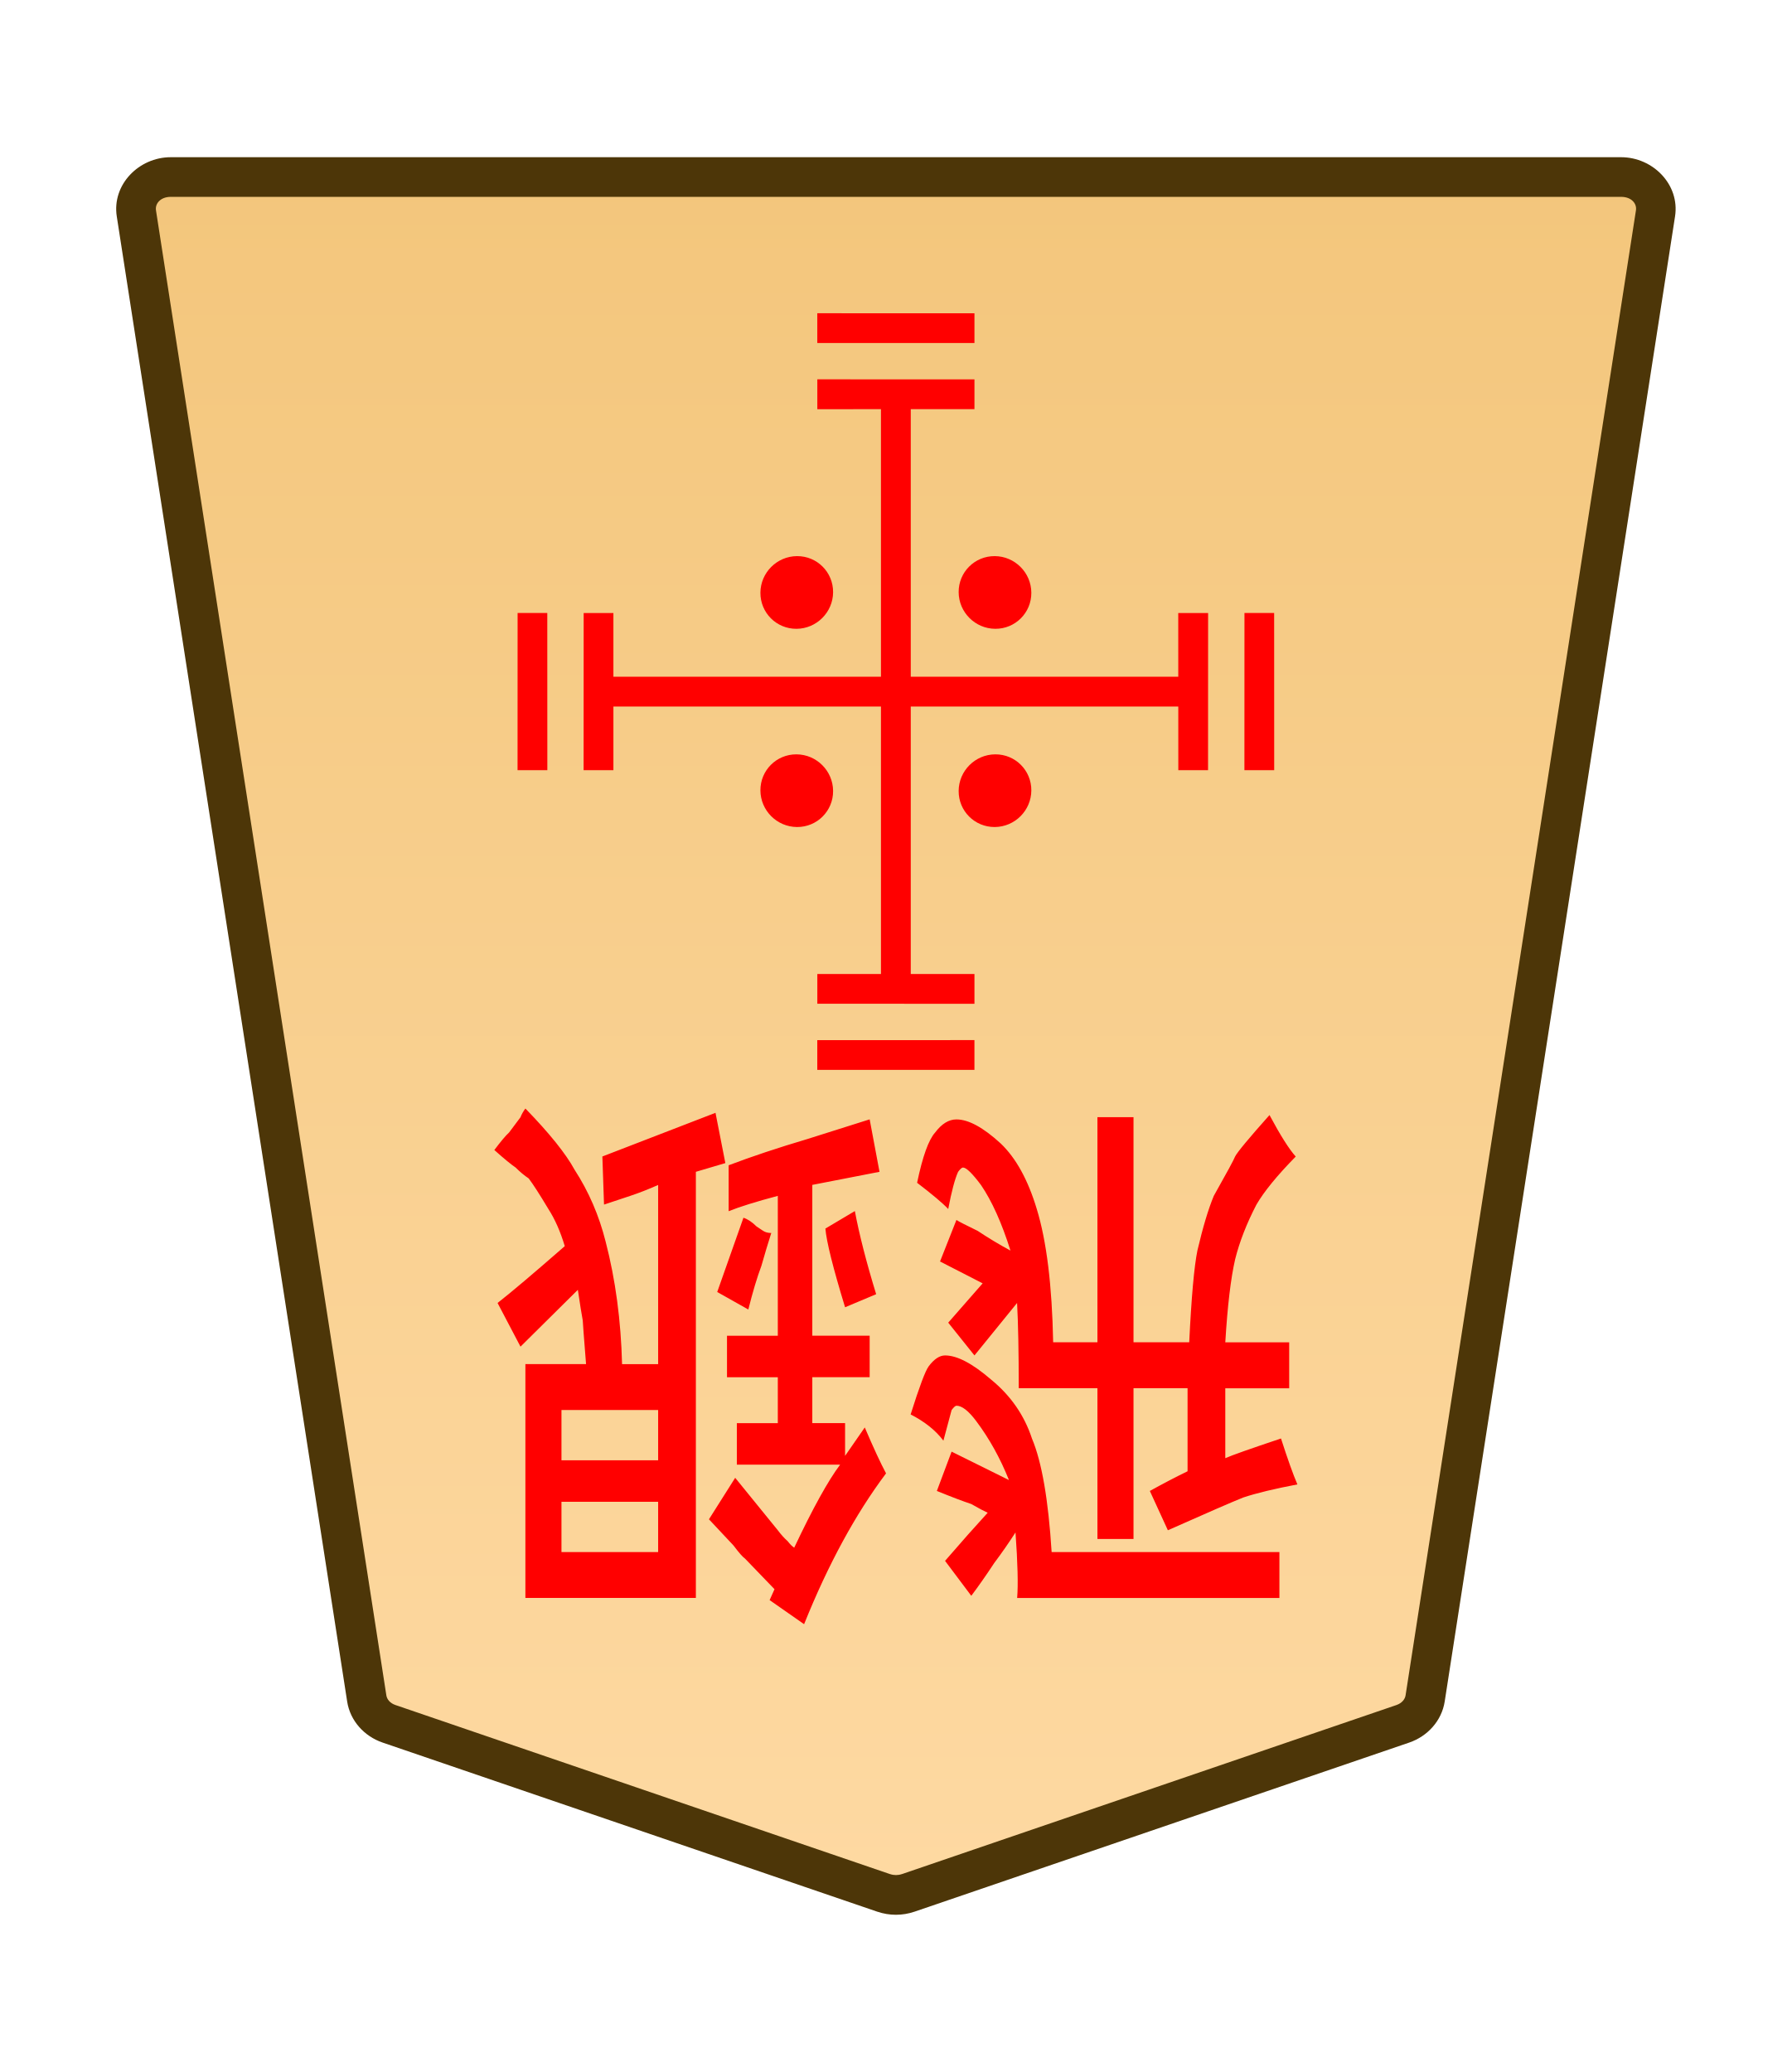
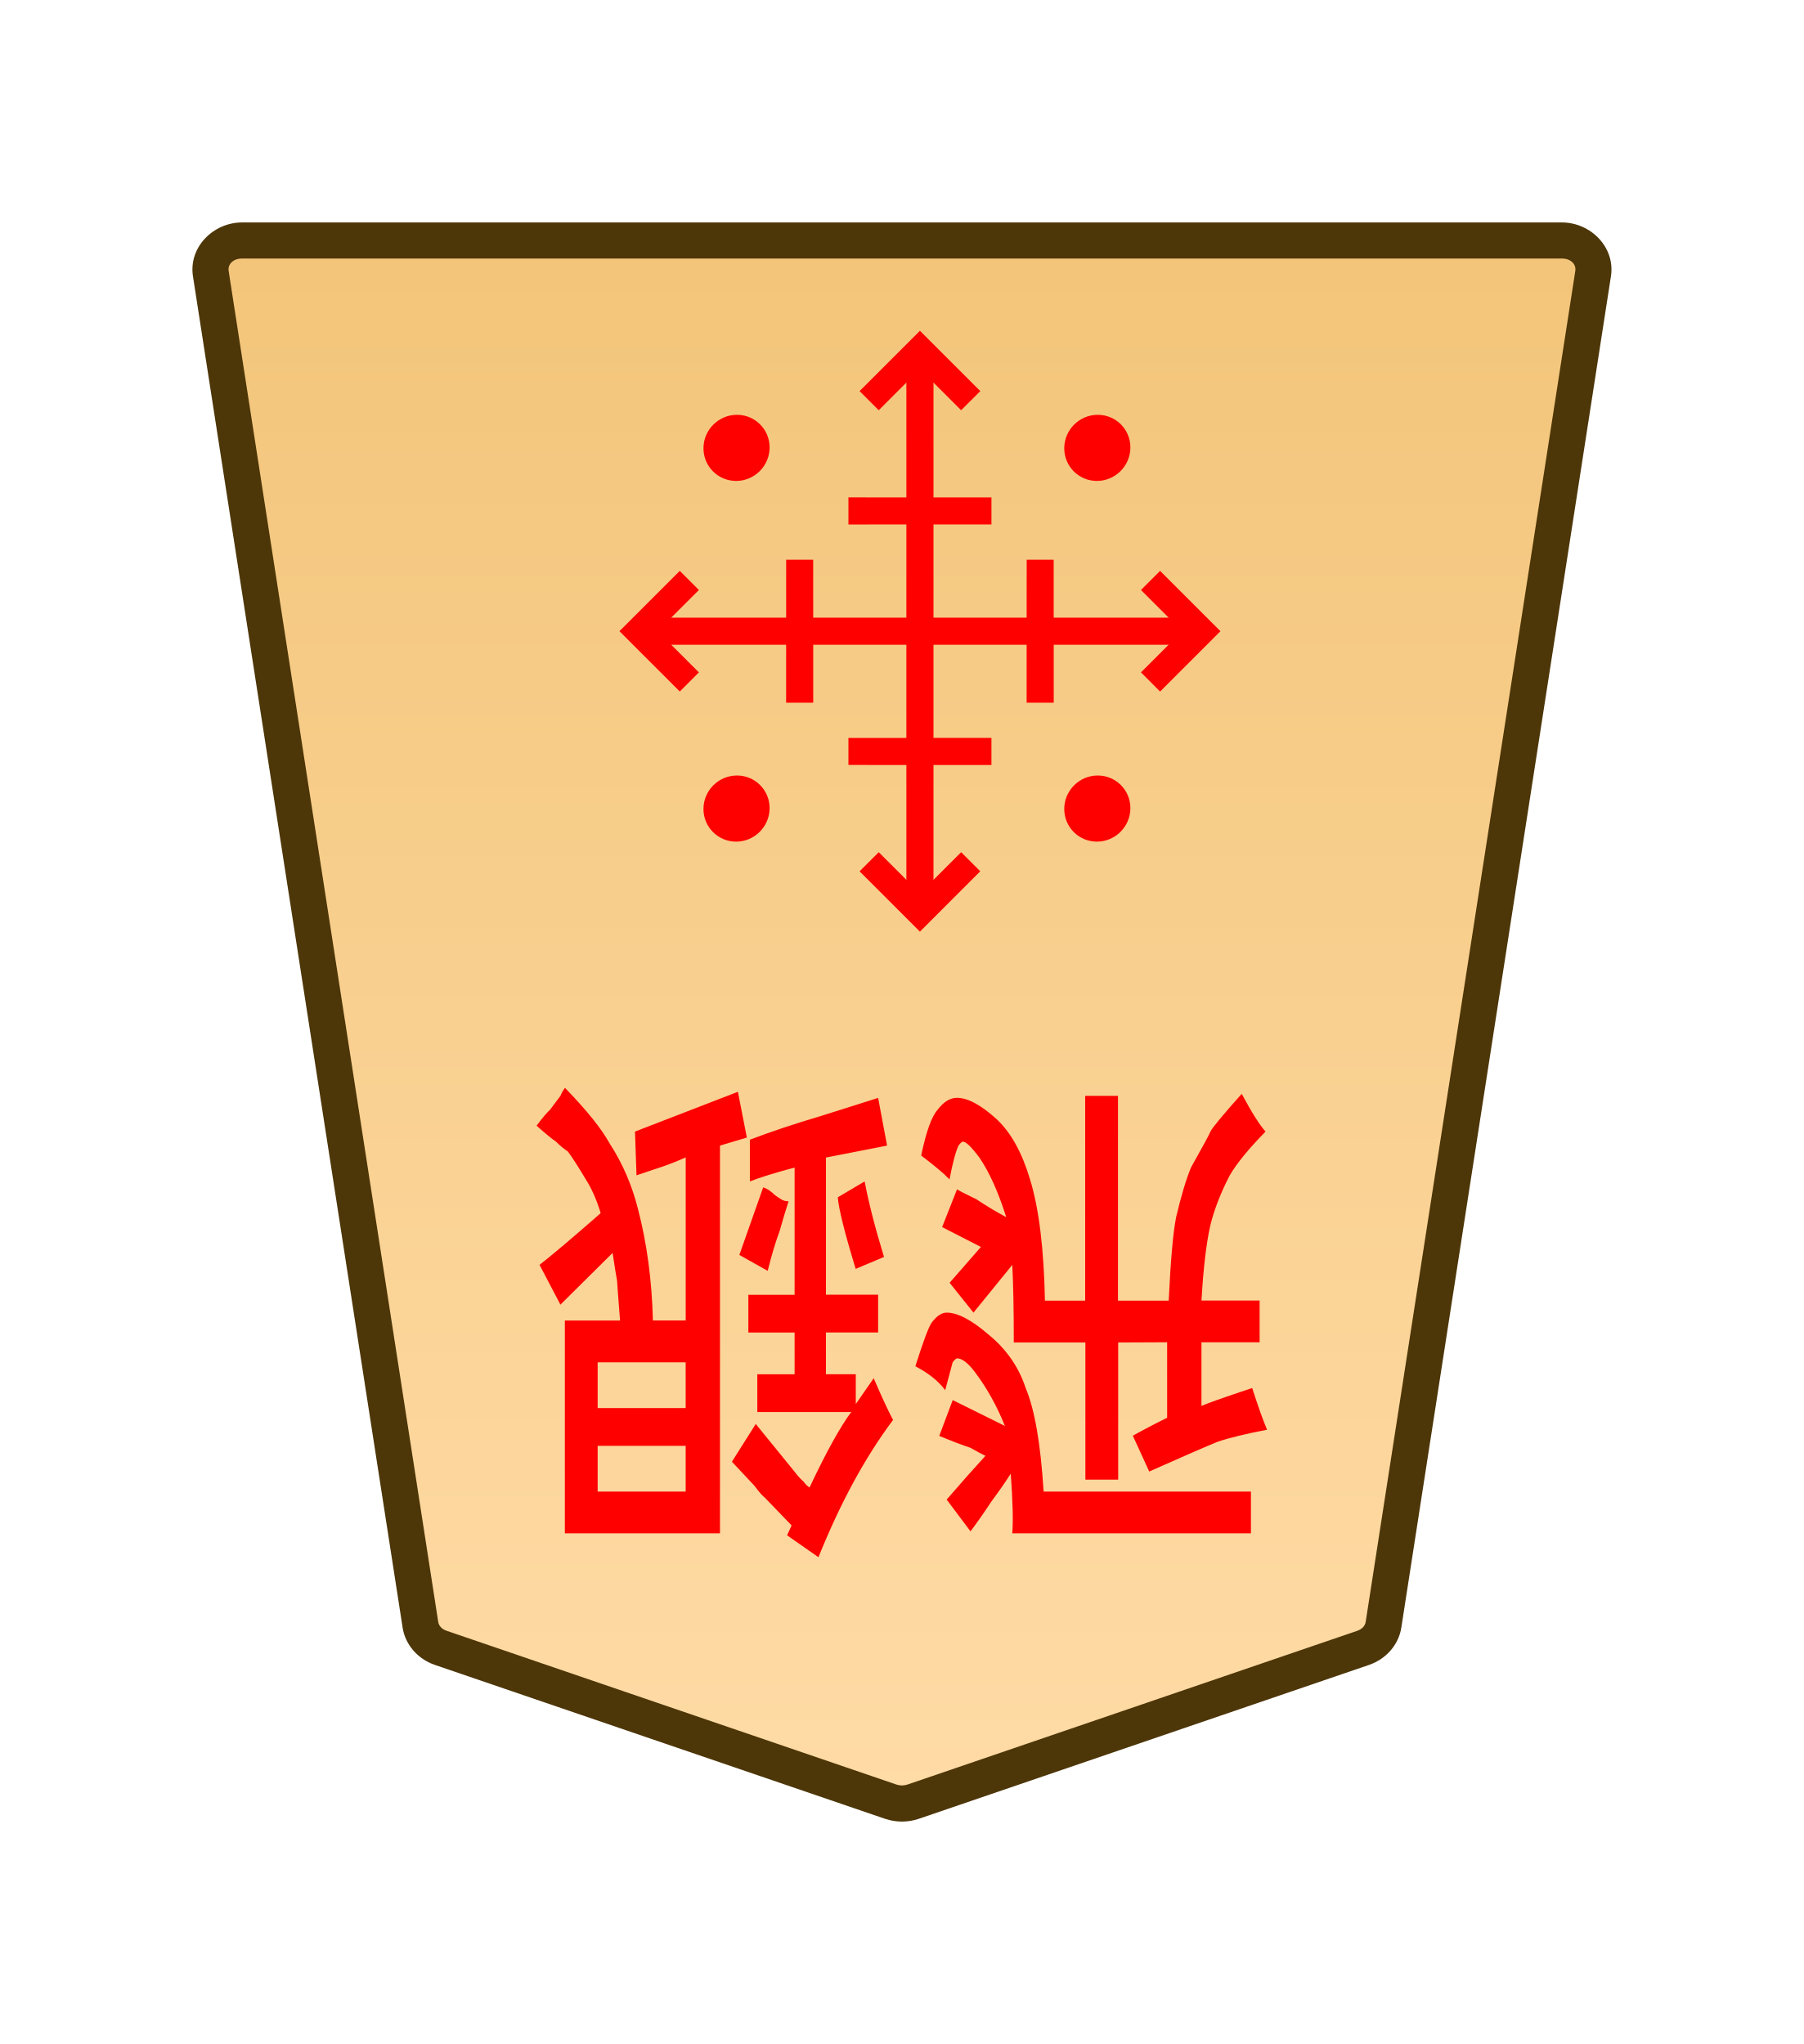
- <svg xmlns="http://www.w3.org/2000/svg" height="31.359mm" viewBox="0 0 27.117 31.359" width="27.117mm">
-   <clipPath id="a">
-     <path d="m0 2834.646h2834.646v-2834.646h-2834.646z" transform="translate(-531.9814 -1475.178)" />
-   </clipPath>
-   <clipPath id="b">
-     <path d="m0 2834.646h2834.646v-2834.646h-2834.646z" transform="translate(-494.7318 -43.85103)" />
-   </clipPath>
-   <clipPath id="c">
-     <path d="m0 2834.646h2834.646v-2834.646h-2834.646z" transform="translate(-494.7318 -43.85103)" />
-   </clipPath>
-   <clipPath id="d">
-     <path d="m0 2834.646h2834.646v-2834.646h-2834.646z" transform="translate(-494.7318 -43.85103)" />
-   </clipPath>
-   <clipPath id="e">
-     <path d="m0 2834.646h2834.646v-2834.646h-2834.646z" transform="translate(-491.7252 -43.85103)" />
-   </clipPath>
-   <clipPath id="f">
-     <path d="m0 2834.646h2834.646v-2834.646h-2834.646z" transform="translate(-1148.797 -1175.612)" />
-   </clipPath>
-   <clipPath id="g">
-     <path d="m0 2834.646h2834.646v-2834.646h-2834.646z" transform="translate(-1148.797 -1175.612)" />
-   </clipPath>
-   <clipPath id="h">
-     <path d="m0 2834.646h2834.646v-2834.646h-2834.646z" transform="translate(-1148.797 -1175.612)" />
-   </clipPath>
-   <clipPath id="i">
-     <path d="m0 2834.646h2834.646v-2834.646h-2834.646z" transform="translate(-1148.797 -1175.612)" />
-   </clipPath>
-   <linearGradient id="j" gradientTransform="matrix(-1 0 0 -1 -1792.54 661.8973)" gradientUnits="userSpaceOnUse" x1="-1283.161" x2="-1283.161" y1="735.851" y2="646.959">
-     <stop offset="0" stop-color="#f2c478" />
-     <stop offset="1" stop-color="#ffdba6" />
-   </linearGradient>
-   <g clip-path="url(#a)" stroke-miterlimit="10" transform="matrix(-.3527778 0 0 .3527778 5.887263 26.08908)">
-     <path d="m0 0-21.223 7.255c-.337.115-.707.115-1.044 0l-21.223-7.255c-.512-.175-.879-.592-.956-1.088l-9.882-63.712c-.128-.823.569-1.559 1.477-1.559h31.106 31.106c.907 0 1.605.736 1.477 1.559l-9.883 63.712c-.076.496-.443.913-.955 1.088" fill="url(#j)" />
-     <path d="m-52.852-67.209c-1.368 0-2.528 1.177-2.316 2.539l9.881 63.713c.129.829.736 1.493 1.521 1.762l21.225 7.256c.517.176 1.075.176 1.592 0h.002l21.223-7.256c.785-.268 1.392-.932 1.52-1.762v-.002l9.883-63.711c.212-1.363-.949-2.539-2.316-2.539h-31.105zm0 1.701h31.107 31.105c.447 0 .681.293.637.576v.002l-9.883 63.713c-.025.161-.152.331-.391.412l-21.223 7.256v-.002c-.157.054-.337.054-.494 0v.002l-21.223-7.256c-.238-.082-.365-.251-.391-.414l-9.883-63.711v-.002c-.044-.284.188-.576.637-.576z" fill="#4d3608" />
-   </g>
-   <g fill="#f00">
-     <path d="m17.154 21.01v2.282h-.546v-2.282h-1.191q0-.827-.025-1.29l-.645.794-.397-.496.521-.595-.645-.331.248-.628q.05.033.322.165.248.165.496.298-.198-.628-.446-.992-.198-.265-.273-.265-.025 0-.074.066-.074.165-.149.562-.124-.132-.471-.397.124-.595.273-.761.149-.198.322-.198.273 0 .67.364.347.331.546.992.223.728.248 2.017h.67v-3.407h.546v3.407h.843q.05-1.025.124-1.389.124-.529.248-.827.298-.529.322-.595.05-.099.521-.628.248.463.397.628-.422.43-.595.728-.223.43-.322.827-.099.43-.149 1.257h.967v.695h-.967v1.058q.149-.066.843-.298.149.463.248.695-.521.099-.819.198-.248.099-1.141.496l-.273-.595q.298-.165.571-.298v-1.257zm-1.24 2.48h3.448v.695h-3.969q.025-.298-.025-.992-.149.232-.322.463-.174.265-.347.496l-.397-.529q.174-.198.347-.397.149-.165.298-.331-.074-.033-.248-.132-.198-.066-.521-.198l.223-.595.868.43q-.198-.496-.496-.893-.174-.232-.298-.232-.025 0-.074.066 0 0-.124.463-.174-.232-.496-.397.198-.628.273-.728.124-.165.248-.165.273 0 .695.364.446.364.62.893.223.529.298 1.72zm-2.654-3.903-.471.198q-.273-.893-.298-1.191l.446-.265q.099.529.322 1.257zm-1.935.232-.471-.265.397-1.124q.099.033.198.132.05.033.099.066.05.033.124.033-.074.232-.149.496-.099.265-.198.661zm-2.828 1.521v.761h1.463v-.761zm0 1.389v.761h1.463v-.761zm2.034-4.994v6.449h-2.58v-3.539h.918q-.05-.628-.05-.661-.025-.132-.074-.463l-.868.86-.347-.661q.298-.232 1.017-.86-.099-.331-.248-.562-.198-.331-.298-.463-.099-.066-.198-.165-.099-.066-.322-.265.149-.198.223-.265.05-.066.099-.132.025-.033.074-.099.025-.066.074-.132.546.562.744.926.322.496.471 1.091.223.86.248 1.852h.546v-2.712q-.223.099-.422.165-.198.066-.397.132l-.025-.728q1.538-.595 1.712-.661l.149.761zm1.637 6.846-.521-.364.074-.165-.446-.463q-.05-.033-.174-.198l-.372-.397.397-.628q.645.794.645.794.074.099.149.165.05.066.099.099.422-.893.695-1.257h-1.563v-.628h.62v-.695h-.769v-.628h.769v-2.117q-.496.132-.744.232v-.695q.521-.198 1.191-.397l.943-.298.149.794-1.017.198v2.282h.868v.628h-.868v.695h.496v.496l.298-.43q.198.463.322.695-.695.926-1.24 2.282z" stroke-width=".353" />
-     <g clip-path="url(#b)" stroke-miterlimit="10" transform="matrix(.395475 .395475 .3954795 -.3954795 8.057773 11.65593)">
-       <path d="m0 0-3.007 3.007" />
-       <path d="m-.285-.285-3.006 3.008.568.568 3.008-3.006z" />
+ <svg xmlns="http://www.w3.org/2000/svg" xmlns:xlink="http://www.w3.org/1999/xlink" width="30mm" height="34mm" viewBox="0 0 30 34" version="1.1" id="svg1">
+   <defs id="defs1">
+     <linearGradient id="linearGradient22">
+       <stop style="stop-color:#ffdba6;stop-opacity:1;" offset="0" id="stop21" />
+       <stop style="stop-color:#f2c478;stop-opacity:1;" offset="1" id="stop22" />
+     </linearGradient>
+     <clipPath clipPathUnits="userSpaceOnUse" id="clipPath1360-9-0-1-3-1">
+       <path d="M 0,2834.646 H 2834.646 V 0 H 0 Z" transform="translate(-531.9814,-1475.178)" id="path1360-2-7-7-6-6" />
+     </clipPath>
+     <clipPath clipPathUnits="userSpaceOnUse" id="clipPath2004-1-8-2-55-5-4-2-28-4-2-8-8-62">
+       <path d="M 0,2834.646 H 2834.646 V 0 H 0 Z" transform="translate(-1148.797,-1175.612)" id="path2004-0-0-7-1-8-7-0-6-1-8-7-4-55" />
+     </clipPath>
+     <linearGradient xlink:href="#linearGradient22" id="linearGradient226" gradientUnits="userSpaceOnUse" gradientTransform="translate(-311.8117,-212.6033)" x1="289.069" y1="220.195" x2="289.07" y2="143.722" />
+   </defs>
+   <g id="layer1" transform="translate(-324)">
+     <g id="path212" clip-path="url(#clipPath1360-9-0-1-3-1)" transform="matrix(-0.3527778,0,0,0.3527778,331.3288,27.41007)">
+       <path style="color:#000000;fill:url(#linearGradient226);stroke-miterlimit:10;-inkscape-stroke:none" d="m 0,0 -21.223,7.255 c -0.337,0.115 -0.707,0.115 -1.044,0 L -43.49,0 c -0.512,-0.175 -0.879,-0.592 -0.956,-1.088 L -54.328,-64.8 c -0.128,-0.823 0.569,-1.559 1.477,-1.559 h 31.106 31.106 c 0.907,0 1.605,0.736 1.477,1.559 L 0.955,-1.088 C 0.879,-0.592 0.512,-0.175 0,0" id="path305" />
+       <path style="color:#000000;fill:#4d3608;stroke-miterlimit:10;-inkscape-stroke:none" d="m -52.852,-67.209 c -1.368,0 -2.528,1.177 -2.316,2.539 l 9.881,63.713 c 0.129,0.829 0.736,1.493 1.521,1.762 l 21.225,7.256 c 0.517,0.176 1.075,0.176 1.592,0 h 0.002 L 0.275,0.805 C 1.06,0.536 1.667,-0.127 1.795,-0.957 v -0.002 L 11.678,-64.67 c 0.212,-1.363 -0.949,-2.539 -2.316,-2.539 H -21.744 Z m 0,1.701 h 31.107 31.105 c 0.447,0 0.681,0.293 0.637,0.576 v 0.002 L 0.115,-1.217 c -0.025,0.161 -0.152,0.331 -0.391,0.412 L -21.498,6.451 v -0.002 c -0.157,0.054 -0.337,0.054 -0.494,0 v 0.002 l -21.223,-7.256 c -0.238,-0.082 -0.365,-0.251 -0.391,-0.414 l -9.883,-63.711 v -0.002 c -0.044,-0.284 0.188,-0.576 0.637,-0.576 z" id="path306" />
    </g>
-     <g clip-path="url(#c)" stroke-miterlimit="10" transform="matrix(.395475 .395475 .3954795 -.3954795 19.05772 11.65593)">
-       <path d="m0 0-3.007 3.007" />
-       <path d="m-.285-.285-3.006 3.008.568.568 3.008-3.006z" />
-     </g>
-     <g clip-path="url(#d)" stroke-miterlimit="10" transform="matrix(-.395475 .395475 .3954795 .3954795 12.36855 4.966352)">
-       <path d="m0 0-3.007 3.007" />
-       <path d="m-.285-.285-3.006 3.008.568.568 3.008-3.006z" />
-     </g>
-     <g clip-path="url(#e)" stroke-miterlimit="10" transform="matrix(-.395475 -.395475 -.3954795 .3954795 14.74673 15.9671)">
-       <path d="m0 0 3.007 3.007" />
-       <path d="m.285-.285-.57.57 3.008 3.006.568-.568z" />
-     </g>
-     <path d="m13.783 5.967v9h-.451v-9z" stroke-miterlimit="10" stroke-width=".353" />
-     <path d="m18.283 9.278-.001 2.378-.45 0-.001-2.378z" stroke-miterlimit="10" stroke-width=".559" />
-     <path d="m9.283 11.656-.451-0.0.001-2.378.45 0z" stroke-miterlimit="10" stroke-width=".559" />
-     <path d="m12.369 5.741 2.378.001v.45l-2.378.001z" stroke-miterlimit="10" stroke-width=".559" />
-     <path d="m14.747 14.741v.451l-2.378-.001v-.45z" stroke-miterlimit="10" stroke-width=".559" />
-     <path d="m18.058 10.242v.451h-9v-.451z" stroke-miterlimit="10" stroke-width=".353" />
-     <path clip-path="url(#f)" d="m0 0c-.423-.423-1.109-.423-1.532 0s-.423 1.109 0 1.532 1.109.423 1.532 0 .423-1.109 0-1.532z" transform="matrix(-.3613008 -.3613008 -.3566998 .3566998 15.05423 8.416685)" />
-     <path clip-path="url(#g)" d="m0 0c-.423-.423-1.109-.423-1.532 0s-.423 1.109 0 1.532 1.109.423 1.532 0 .423-1.109 0-1.532z" transform="matrix(-.3613008 -.3613008 -.3566998 .3566998 12.05422 11.41674)" />
-     <path clip-path="url(#h)" d="m0 0c-.423-.423-1.109-.423-1.532 0s-.423 1.109 0 1.532 1.109.423 1.532 0 .423-1.109 0-1.532z" transform="matrix(-.3613008 .3613008 .3566998 .3566998 11.50775 8.970247)" />
-     <path clip-path="url(#i)" d="m0 0c-.423-.423-1.109-.423-1.532 0s-.423 1.109 0 1.532 1.109.423 1.532 0 .423-1.109 0-1.532z" transform="matrix(-.3613008 .3613008 .3566998 .3566998 14.50776 11.97025)" />
+     <path style="fill:#ff0000;stroke-width:0.353" d="m -395.596,-19.339 v -1.976 h 0.63 v 1.976 h 1.375 q 0,0.716 0.029,1.117 l 0.745,-0.687 0.458,0.43 -0.601,0.516 0.745,0.286 -0.286,0.544 q -0.057,-0.029 -0.372,-0.143 -0.286,-0.143 -0.573,-0.258 0.229,0.544 0.516,0.859 0.229,0.229 0.315,0.229 0.029,0 0.086,-0.057 0.086,-0.143 0.172,-0.487 0.143,0.115 0.544,0.344 -0.143,0.516 -0.315,0.659 -0.172,0.172 -0.372,0.172 -0.315,0 -0.773,-0.315 -0.401,-0.286 -0.63,-0.859 -0.258,-0.63 -0.286,-1.747 h -0.773 v 2.95 h -0.63 v -2.95 h -0.974 q -0.057,0.888 -0.143,1.203 -0.143,0.458 -0.286,0.716 -0.344,0.458 -0.372,0.516 -0.057,0.086 -0.601,0.544 -0.286,-0.401 -0.458,-0.544 0.487,-0.372 0.687,-0.63 0.258,-0.372 0.372,-0.716 0.115,-0.372 0.172,-1.088 h -1.117 v -0.601 h 1.117 v -0.917 q -0.172,0.057 -0.974,0.258 -0.172,-0.401 -0.286,-0.601 0.601,-0.086 0.945,-0.172 0.286,-0.086 1.318,-0.43 l 0.315,0.516 q -0.344,0.143 -0.659,0.258 v 1.088 z m 1.432,-2.148 h -3.981 v -0.601 h 4.583 q -0.029,0.258 0.029,0.859 0.172,-0.2 0.372,-0.401 0.2,-0.229 0.401,-0.43 l 0.458,0.458 q -0.201,0.172 -0.401,0.344 -0.172,0.143 -0.344,0.286 0.086,0.029 0.286,0.115 0.229,0.057 0.601,0.172 l -0.258,0.516 -1.002,-0.372 q 0.229,0.43 0.573,0.773 0.2,0.2 0.344,0.2 0.029,0 0.086,-0.057 0,0 0.143,-0.401 0.2,0.2 0.573,0.344 -0.229,0.544 -0.315,0.63 -0.143,0.143 -0.286,0.143 -0.315,0 -0.802,-0.315 -0.516,-0.315 -0.716,-0.773 -0.258,-0.458 -0.344,-1.489 z m 3.065,3.38 0.544,-0.172 q 0.315,0.773 0.344,1.031 l -0.516,0.229 q -0.115,-0.458 -0.372,-1.088 z m 2.234,-0.2 0.544,0.229 -0.458,0.974 q -0.115,-0.029 -0.229,-0.115 -0.057,-0.029 -0.115,-0.057 -0.057,-0.029 -0.143,-0.029 0.086,-0.2 0.172,-0.43 0.115,-0.229 0.229,-0.573 z m 3.265,-1.318 v -0.659 h -1.69 v 0.659 z m 0,-1.203 v -0.659 h -1.69 v 0.659 z m -2.349,4.325 v -5.585 h 2.979 v 3.065 h -1.06 q 0.057,0.544 0.057,0.573 0.029,0.115 0.086,0.401 l 1.002,-0.745 0.401,0.573 q -0.344,0.2 -1.174,0.745 0.115,0.286 0.286,0.487 0.229,0.286 0.344,0.401 0.115,0.057 0.229,0.143 0.115,0.057 0.372,0.229 -0.172,0.172 -0.258,0.229 -0.057,0.057 -0.115,0.115 -0.029,0.029 -0.086,0.086 -0.029,0.057 -0.086,0.115 -0.63,-0.487 -0.859,-0.802 -0.372,-0.43 -0.544,-0.945 -0.258,-0.745 -0.286,-1.604 h -0.63 v 2.349 q 0.258,-0.086 0.487,-0.143 0.229,-0.057 0.458,-0.115 l 0.029,0.63 q -1.776,0.516 -1.976,0.573 l -0.172,-0.659 z m -1.89,-5.929 0.601,0.315 -0.086,0.143 0.516,0.401 q 0.057,0.029 0.2,0.172 l 0.43,0.344 -0.458,0.544 q -0.745,-0.687 -0.745,-0.687 -0.086,-0.086 -0.172,-0.143 -0.057,-0.057 -0.115,-0.086 -0.487,0.773 -0.802,1.088 h 1.804 v 0.544 h -0.716 v 0.601 h 0.888 v 0.544 h -0.888 v 1.833 q 0.573,-0.115 0.859,-0.2 v 0.601 q -0.601,0.172 -1.375,0.344 l -1.088,0.258 -0.172,-0.687 1.174,-0.172 v -1.976 h -1.002 v -0.544 h 1.002 v -0.601 h -0.573 v -0.43 l -0.344,0.372 q -0.229,-0.401 -0.372,-0.601 0.802,-0.802 1.432,-1.976 z" id="text212" transform="scale(-0.8660254,-1.1547)" aria-label="飛銀" />
+     <path id="path213" d="m 0,0 c -0.423,-0.423 -1.109,-0.423 -1.532,0 -0.423,0.423 -0.423,1.109 0,1.532 0.423,0.423 1.109,0.423 1.532,0 C 0.423,1.109 0.423,0.423 0,0 Z" style="fill:#ff0000;fill-opacity:1;stroke:none;stroke-width:0.886;stroke-linecap:butt;stroke-linejoin:miter;stroke-miterlimit:10;stroke-dasharray:none;stroke-opacity:1" transform="matrix(-0.3613008,0.3613008,0.3566998,0.3566998,341.6991,13.45333)" clip-path="url(#clipPath2004-1-8-2-55-5-4-2-28-4-2-8-8-62)" />
+     <path style="color:#000000;fill:#ff0000;stroke-miterlimit:10;-inkscape-stroke:none" d="M -0.639,-1.418 V 25.109 H 0.639 V -1.418 Z" id="path214" transform="matrix(-0.3527778,0,0,0.3527778,339.299,6.320375)" />
+     <path style="color:#000000;fill:#ff0000;stroke-miterlimit:10;-inkscape-stroke:none" d="M -25.111,-0.639 V 0.639 H 1.416 v -1.277 z" id="path215" transform="matrix(-0.3527778,0,0,0.3527778,335.1197,10.49963)" />
+     <path style="color:#000000;fill:#ff0000;stroke-miterlimit:10;-inkscape-stroke:none" d="M -0.285,-0.285 -3.291,2.723 -2.723,3.291 0.285,0.285 Z" id="path216" transform="matrix(0.395475,0.395475,0.3954795,-0.3954795,337.2991,11.68866)" />
+     <path style="color:#000000;fill:#ff0000;stroke-miterlimit:10;-inkscape-stroke:none" d="M -0.285,-0.285 -3.291,2.723 -2.723,3.291 0.285,0.285 Z" id="path217" transform="matrix(0.395475,0.395475,0.3954795,-0.3954795,341.2988,11.68866)" />
+     <path style="color:#000000;fill:#ff0000;stroke-miterlimit:10;-inkscape-stroke:none" d="M -0.285,-0.285 -3.291,2.723 -2.723,3.291 0.285,0.285 Z" id="path218" transform="matrix(-0.395475,0.395475,0.3954795,0.3954795,338.11,8.499086)" />
+     <path style="color:#000000;fill:#ff0000;stroke-miterlimit:10;-inkscape-stroke:none" d="M 0.285,-0.285 -0.285,0.285 2.723,3.291 3.291,2.723 Z" id="path219" transform="matrix(-0.395475,-0.395475,-0.3954795,0.3954795,340.4882,12.49985)" />
+     <path style="color:#000000;fill:#ff0000;stroke-miterlimit:10;-inkscape-stroke:none" d="M 0.404,-0.404 -0.404,0.404 2.148,2.957 4.701,0.404 3.891,-0.404 2.148,1.34 Z" id="path220" transform="matrix(-0.3931038,0,0,0.393104,340.1435,14.33442)" />
+     <path style="color:#000000;fill:#ff0000;stroke-miterlimit:10;-inkscape-stroke:none" d="m -2.148,-2.957 -2.553,2.553 0.811,0.809 1.742,-1.744 1.744,1.744 0.809,-0.809 z" id="path221" transform="matrix(-0.3931038,0,0,0.393104,338.4548,6.664518)" />
+     <path style="color:#000000;fill:#ff0000;stroke-miterlimit:10;-inkscape-stroke:none" d="M 0.404,-0.404 -0.404,0.404 2.148,2.957 4.701,0.404 3.891,-0.404 2.148,1.34 Z" id="path222" transform="matrix(0,-0.3931038,-0.393104,0,335.4642,11.34381)" />
+     <path style="color:#000000;fill:#ff0000;stroke-miterlimit:10;-inkscape-stroke:none" d="m -2.148,-2.957 -2.553,2.553 0.811,0.809 1.742,-1.744 1.744,1.744 0.809,-0.809 z" id="path223" transform="matrix(0,-0.3931038,-0.393104,0,343.1342,9.655156)" />
+     <path id="path224" d="m 0,0 c -0.423,-0.423 -1.109,-0.423 -1.532,0 -0.423,0.423 -0.423,1.109 0,1.532 0.423,0.423 1.109,0.423 1.532,0 C 0.423,1.109 0.423,0.423 0,0 Z" style="fill:#ff0000;fill-opacity:1;stroke:none;stroke-width:0.886;stroke-linecap:butt;stroke-linejoin:miter;stroke-miterlimit:10;stroke-dasharray:none;stroke-opacity:1" transform="matrix(-0.3613008,0.3613008,0.3566998,0.3566998,335.6991,13.45333)" clip-path="url(#clipPath2004-1-8-2-55-5-4-2-28-4-2-8-8-62)" />
+     <path id="path225" d="m 0,0 c -0.423,-0.423 -1.109,-0.423 -1.532,0 -0.423,0.423 -0.423,1.109 0,1.532 0.423,0.423 1.109,0.423 1.532,0 C 0.423,1.109 0.423,0.423 0,0 Z" style="fill:#ff0000;fill-opacity:1;stroke:none;stroke-width:0.886;stroke-linecap:butt;stroke-linejoin:miter;stroke-miterlimit:10;stroke-dasharray:none;stroke-opacity:1" transform="matrix(-0.3613008,0.3613008,0.3566998,0.3566998,341.6991,7.453373)" clip-path="url(#clipPath2004-1-8-2-55-5-4-2-28-4-2-8-8-62)" />
+     <path id="path226" d="m 0,0 c -0.423,-0.423 -1.109,-0.423 -1.532,0 -0.423,0.423 -0.423,1.109 0,1.532 0.423,0.423 1.109,0.423 1.532,0 C 0.423,1.109 0.423,0.423 0,0 Z" style="fill:#ff0000;fill-opacity:1;stroke:none;stroke-width:0.886;stroke-linecap:butt;stroke-linejoin:miter;stroke-miterlimit:10;stroke-dasharray:none;stroke-opacity:1" transform="matrix(-0.3613008,0.3613008,0.3566998,0.3566998,335.6991,7.453373)" clip-path="url(#clipPath2004-1-8-2-55-5-4-2-28-4-2-8-8-62)" />
  </g>
</svg>
